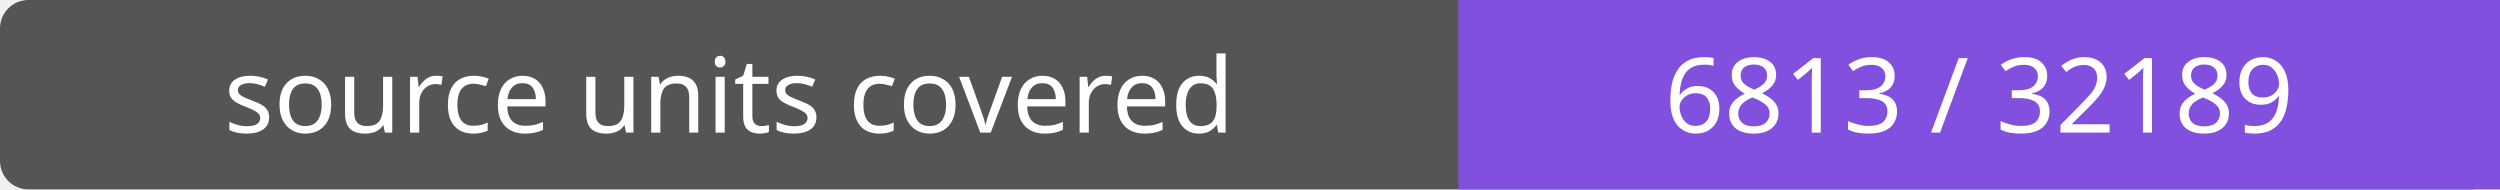
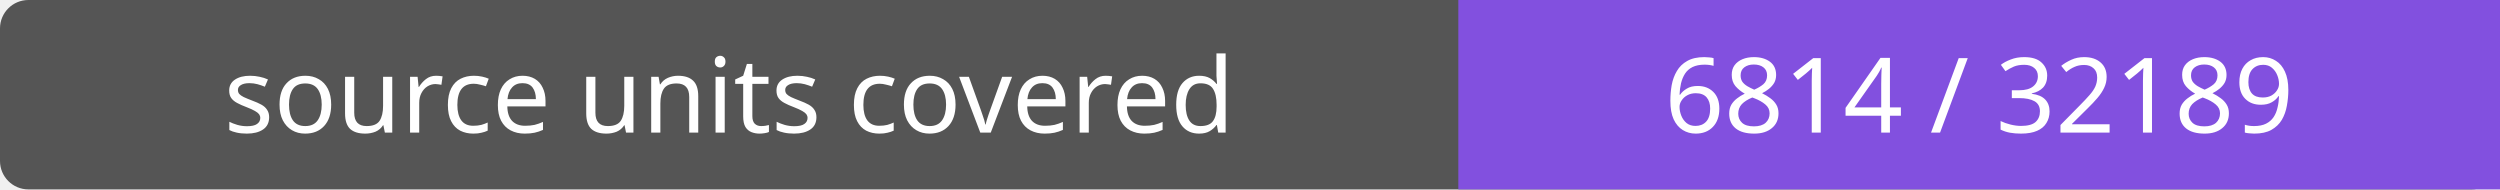
- <svg xmlns="http://www.w3.org/2000/svg" width="264" height="20" role="img" aria-label="source units covered: 6813 / 32189">
+ <svg xmlns="http://www.w3.org/2000/svg" width="264" height="20" role="img" aria-label="source units covered: 6814 / 32189">
  <rect width="264" height="20" rx="3" fill="#555" />
  <path fill="#8250df" d="M154 0h110v20H154z" />
  <g fill="#fff" text-anchor="middle" font-family="Verdana,sans-serif" font-size="11">
    <text x="77.0" y="14">source units covered</text>
-     <text x="209.0" y="14">6813 / 32189</text>
+     <text x="209.0" y="14">6814 / 32189</text>
  </g>
</svg>
